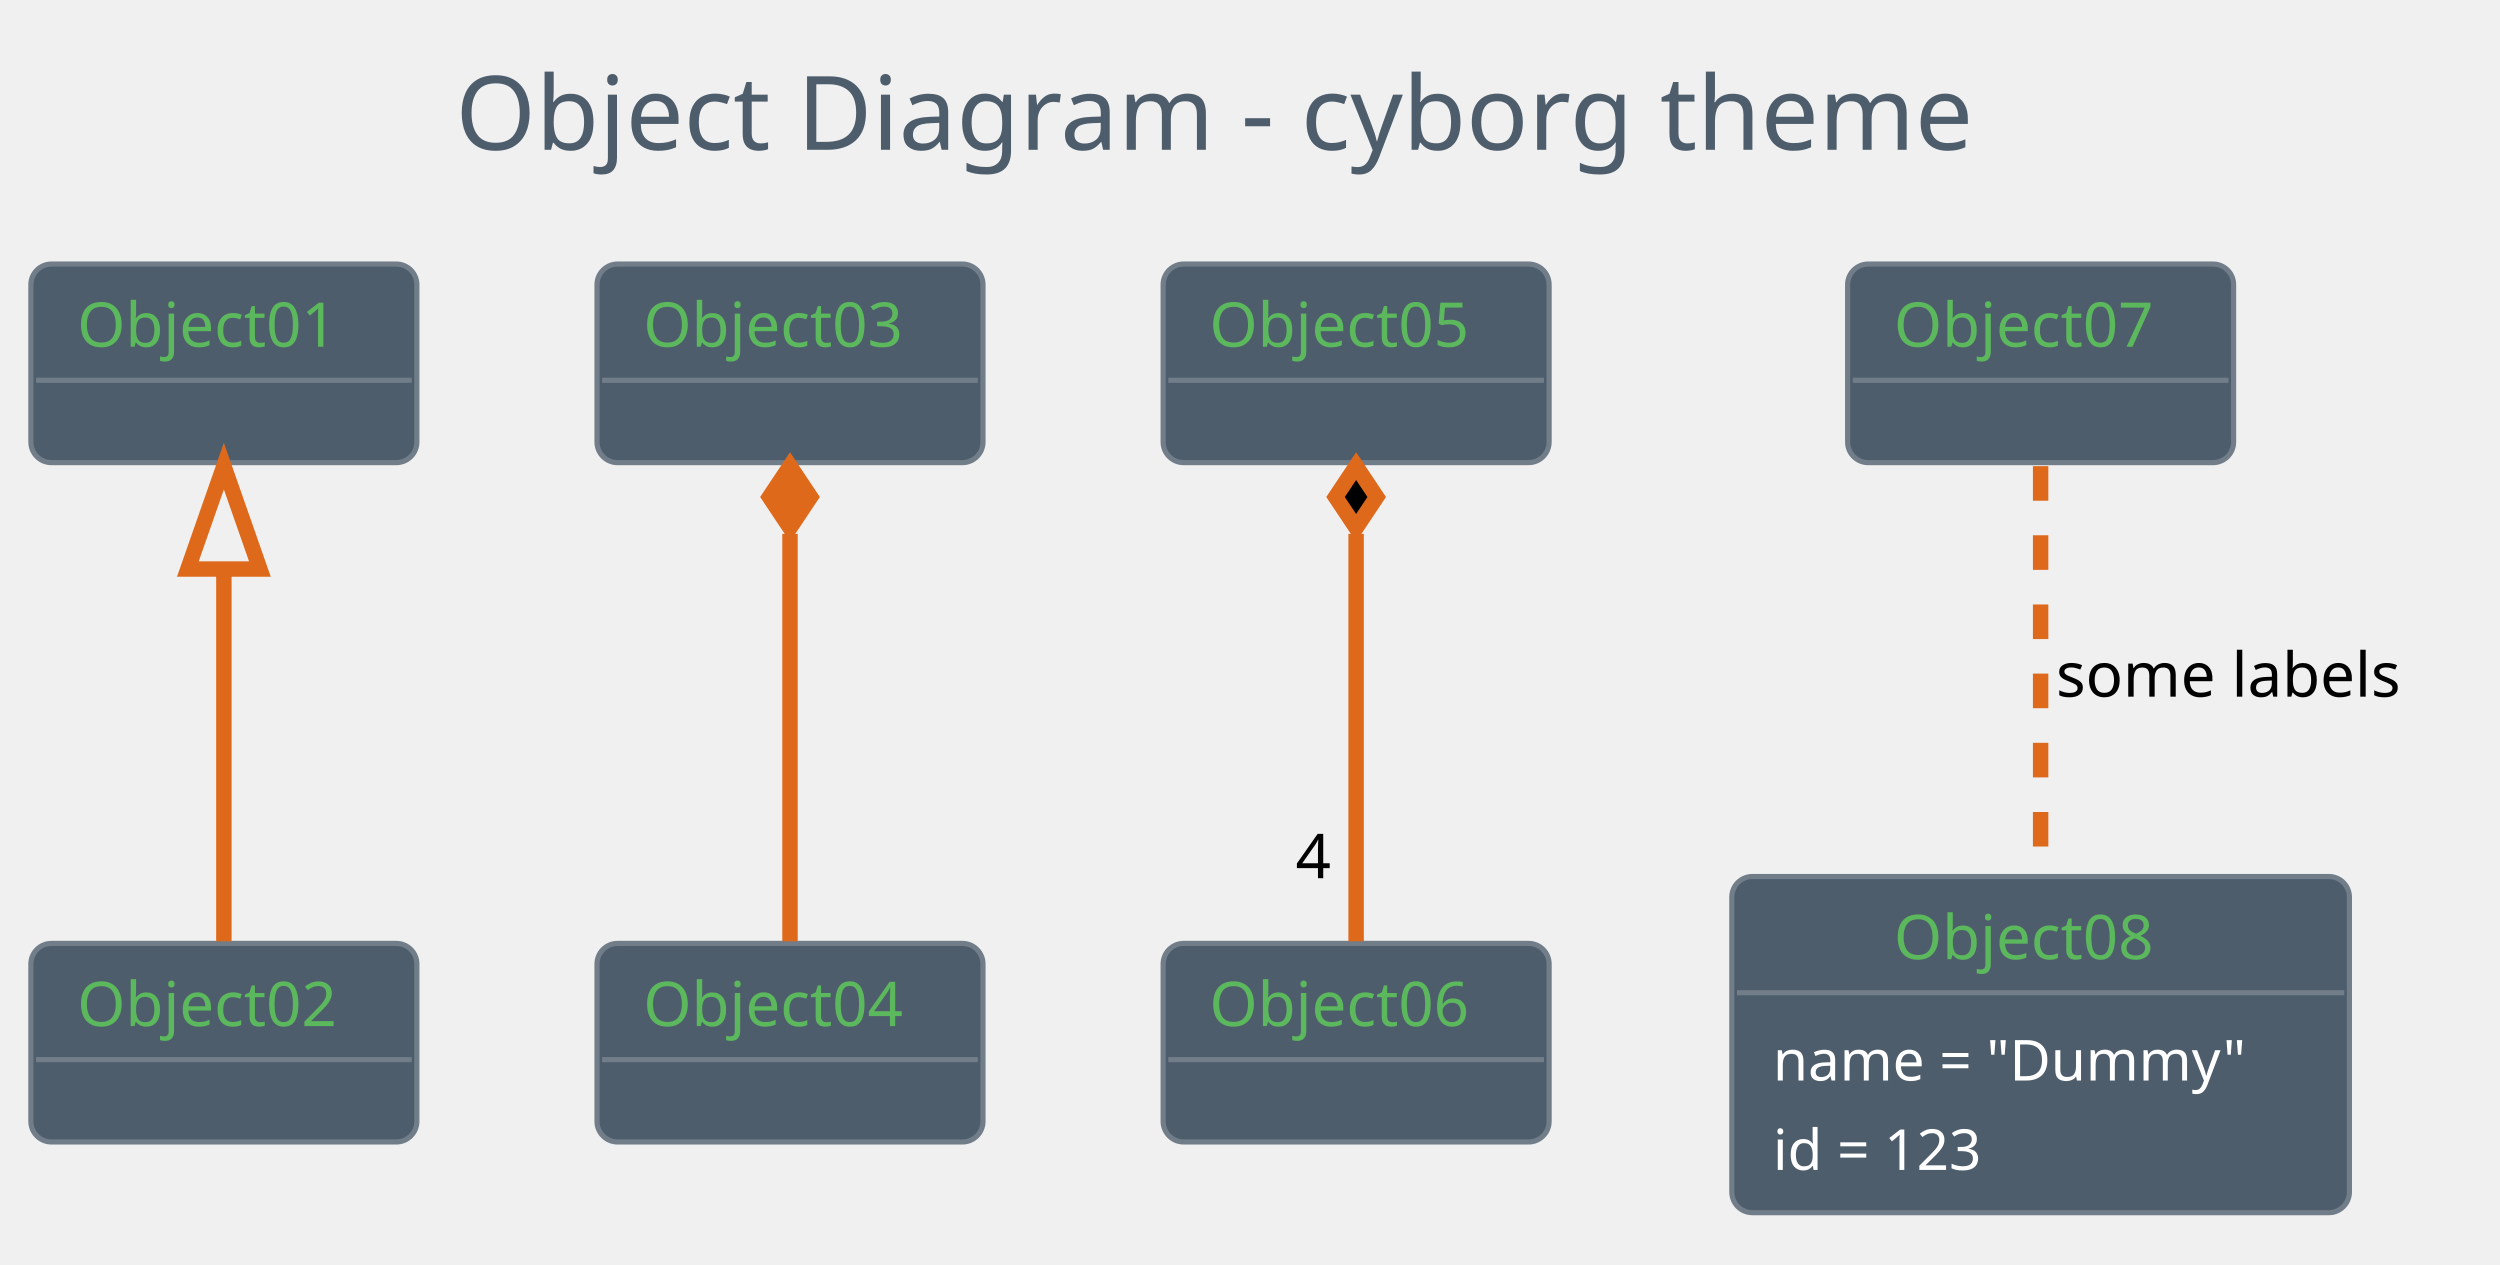
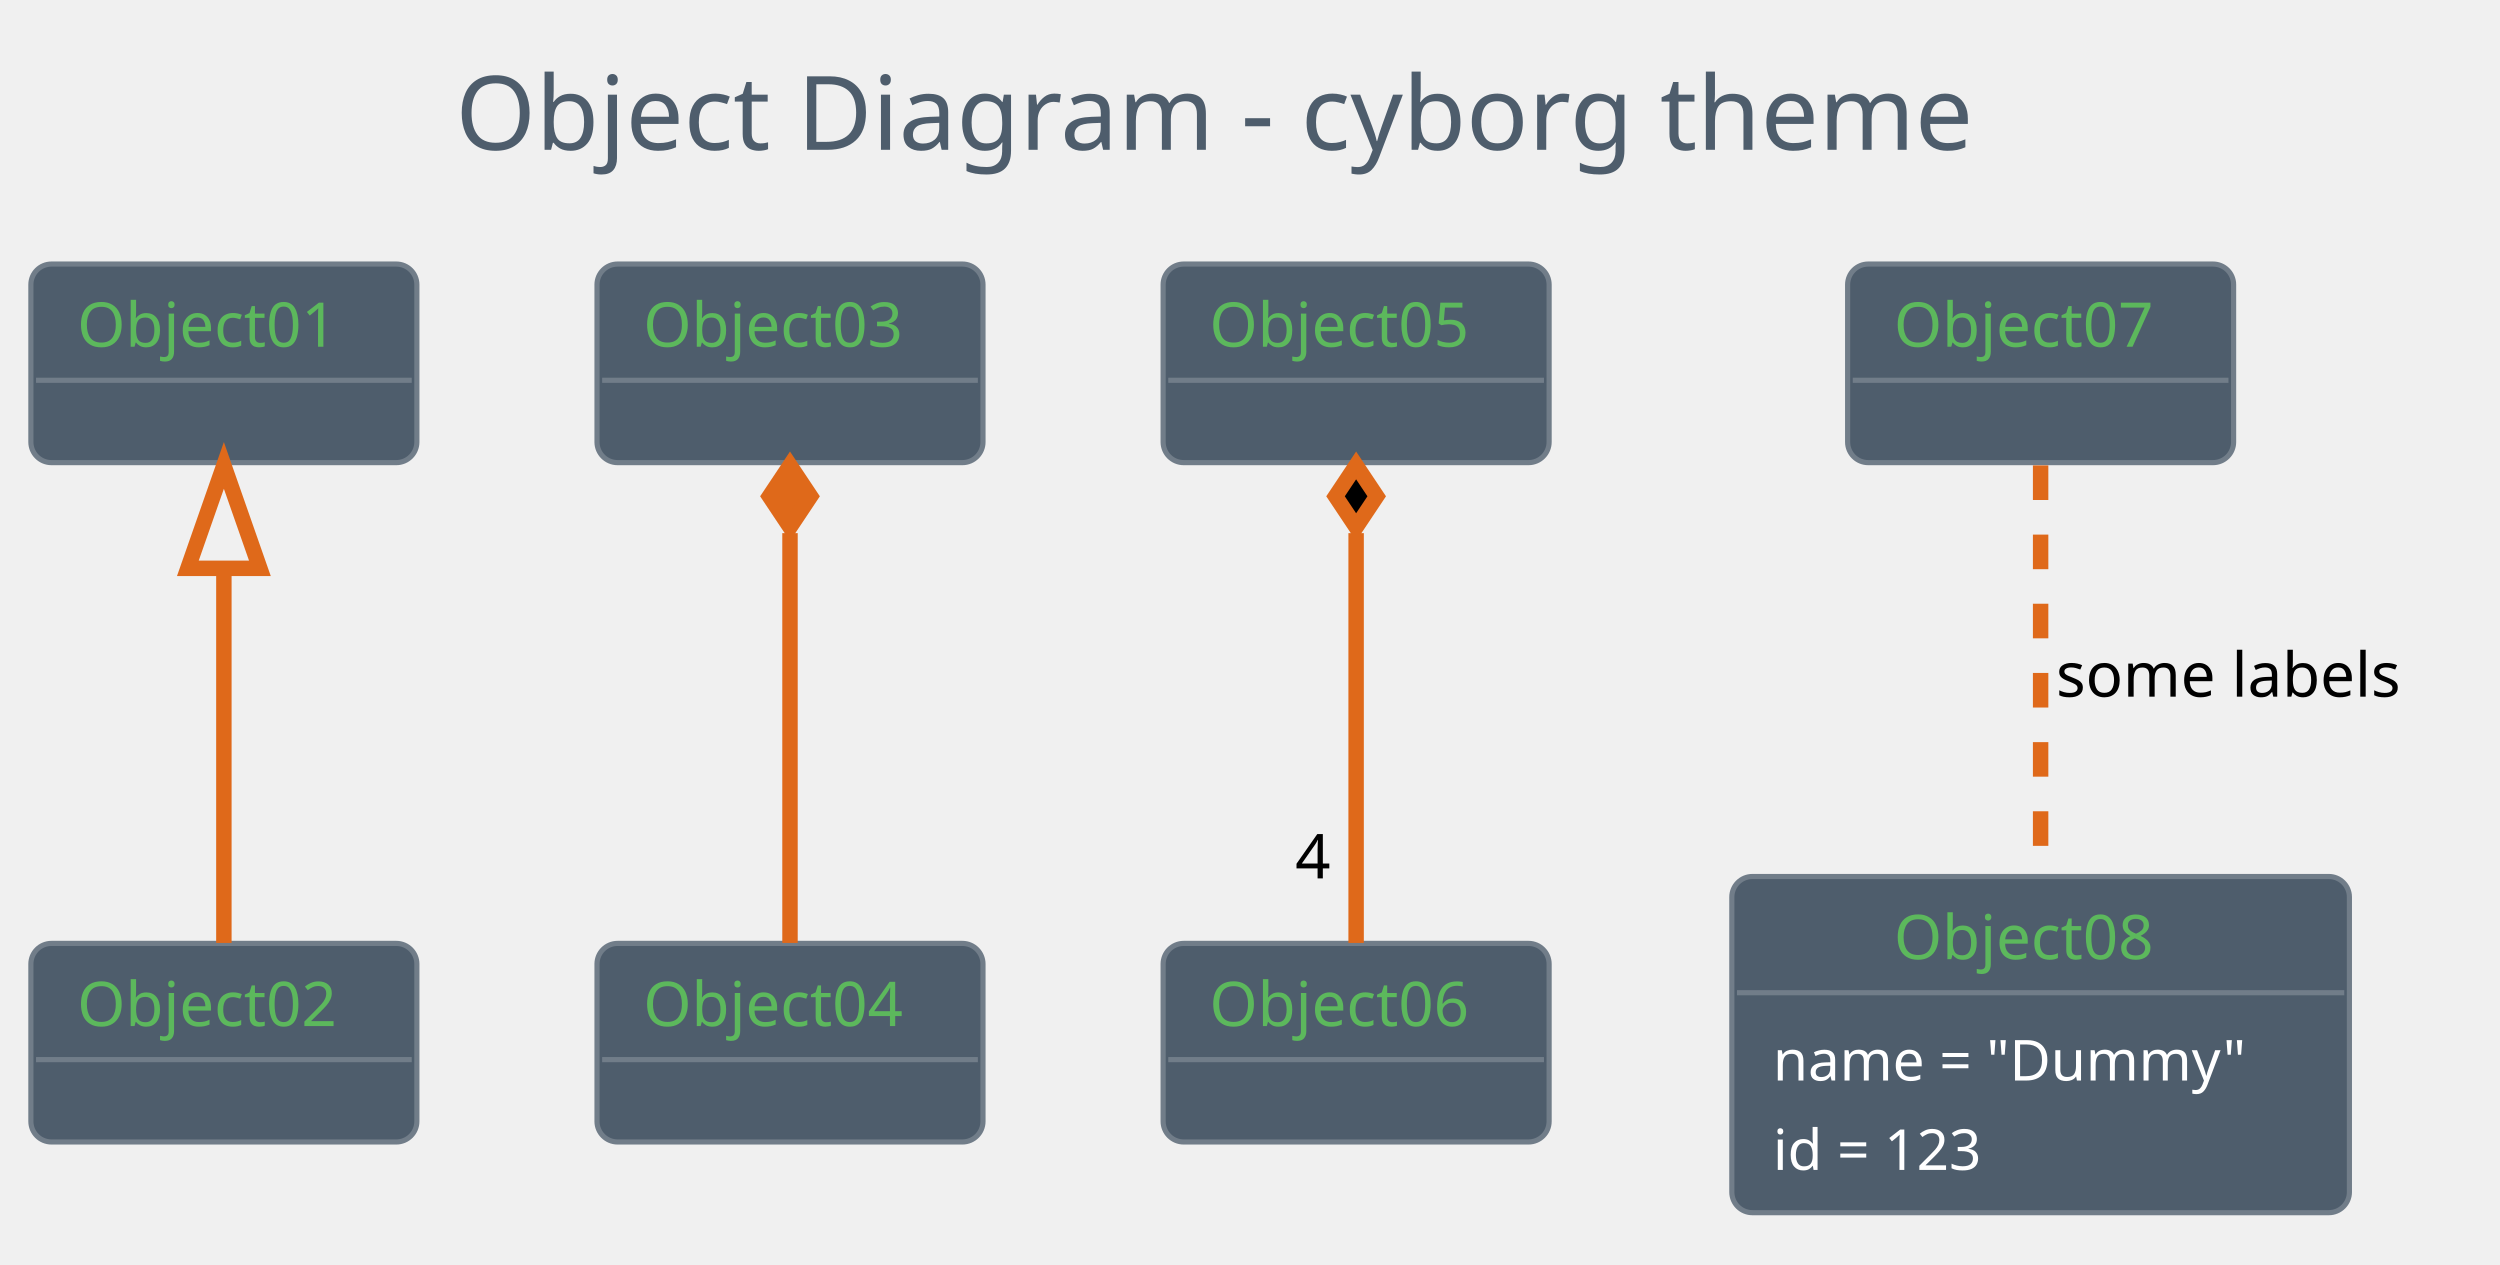
<svg xmlns="http://www.w3.org/2000/svg" contentScriptType="application/ecmascript" contentStyleType="text/css" height="256.25px" preserveAspectRatio="none" style="width:506px;height:256px;background:#000000;" version="1.1" viewBox="0 0 506 256" width="506.25px" zoomAndPan="magnify">
  <defs />
  <g>
    <rect fill="none" height="39.903" rx="4.167" ry="4.167" style="stroke: none; stroke-width: 1.042;" width="352.083" x="81.771" y="2.083" />
    <text fill="#4E5D6C" font-family="Verdana" font-size="20.833" lengthAdjust="spacingAndGlyphs" textLength="331.25" x="92.188" y="30.32">Object Diagram - cyborg theme</text>
    <rect fill="#4E5D6C" height="40.192" rx="4.167" ry="4.167" style="stroke: #717D89; stroke-width: 1.042;" width="78.125" x="6.25" y="53.444" />
    <text fill="#5CB85C" font-family="Verdana" font-size="12.5" lengthAdjust="spacingAndGlyphs" textLength="59.375" x="15.625" y="70.178">Object01</text>
    <line style="stroke: #717D89; stroke-width: 1.042;" x1="7.292" x2="83.333" y1="76.969" y2="76.969" />
    <rect fill="#4E5D6C" height="40.192" rx="4.167" ry="4.167" style="stroke: #717D89; stroke-width: 1.042;" width="78.125" x="6.25" y="190.944" />
    <text fill="#5CB85C" font-family="Verdana" font-size="12.5" lengthAdjust="spacingAndGlyphs" textLength="59.375" x="15.625" y="207.678">Object02</text>
    <line style="stroke: #717D89; stroke-width: 1.042;" x1="7.292" x2="83.333" y1="214.469" y2="214.469" />
    <rect fill="#4E5D6C" height="40.192" rx="4.167" ry="4.167" style="stroke: #717D89; stroke-width: 1.042;" width="78.125" x="120.833" y="53.444" />
    <text fill="#5CB85C" font-family="Verdana" font-size="12.5" lengthAdjust="spacingAndGlyphs" textLength="59.375" x="130.208" y="70.178">Object03</text>
    <line style="stroke: #717D89; stroke-width: 1.042;" x1="121.875" x2="197.917" y1="76.969" y2="76.969" />
    <rect fill="#4E5D6C" height="40.192" rx="4.167" ry="4.167" style="stroke: #717D89; stroke-width: 1.042;" width="78.125" x="120.833" y="190.944" />
    <text fill="#5CB85C" font-family="Verdana" font-size="12.5" lengthAdjust="spacingAndGlyphs" textLength="59.375" x="130.208" y="207.678">Object04</text>
    <line style="stroke: #717D89; stroke-width: 1.042;" x1="121.875" x2="197.917" y1="214.469" y2="214.469" />
    <rect fill="#4E5D6C" height="40.192" rx="4.167" ry="4.167" style="stroke: #717D89; stroke-width: 1.042;" width="78.125" x="235.417" y="53.444" />
    <text fill="#5CB85C" font-family="Verdana" font-size="12.5" lengthAdjust="spacingAndGlyphs" textLength="59.375" x="244.792" y="70.178">Object05</text>
    <line style="stroke: #717D89; stroke-width: 1.042;" x1="236.458" x2="312.5" y1="76.969" y2="76.969" />
    <rect fill="#4E5D6C" height="40.192" rx="4.167" ry="4.167" style="stroke: #717D89; stroke-width: 1.042;" width="78.125" x="235.417" y="190.944" />
    <text fill="#5CB85C" font-family="Verdana" font-size="12.5" lengthAdjust="spacingAndGlyphs" textLength="59.375" x="244.792" y="207.678">Object06</text>
    <line style="stroke: #717D89; stroke-width: 1.042;" x1="236.458" x2="312.5" y1="214.469" y2="214.469" />
    <rect fill="#4E5D6C" height="40.192" rx="4.167" ry="4.167" style="stroke: #717D89; stroke-width: 1.042;" width="78.125" x="373.958" y="53.444" />
    <text fill="#5CB85C" font-family="Verdana" font-size="12.5" lengthAdjust="spacingAndGlyphs" textLength="59.375" x="383.333" y="70.178">Object07</text>
    <line style="stroke: #717D89; stroke-width: 1.042;" x1="375" x2="451.042" y1="76.969" y2="76.969" />
    <rect fill="#4E5D6C" height="68.043" rx="4.167" ry="4.167" style="stroke: #717D89; stroke-width: 1.042;" width="125" x="350.521" y="177.403" />
    <text fill="#5CB85C" font-family="Verdana" font-size="12.5" lengthAdjust="spacingAndGlyphs" textLength="59.375" x="383.333" y="194.137">Object08</text>
    <line style="stroke: #717D89; stroke-width: 1.042;" x1="351.562" x2="474.479" y1="200.928" y2="200.928" />
    <text fill="#FFFFFF" font-family="Verdana" font-size="11.458" lengthAdjust="spacingAndGlyphs" textLength="108.333" x="358.854" y="218.698">name = "Dummy"</text>
    <text fill="#FFFFFF" font-family="Verdana" font-size="11.458" lengthAdjust="spacingAndGlyphs" textLength="50" x="358.854" y="236.79">id = 123</text>
-     <path d="M45.312,115.503 C45.312,140.327 45.312,170.736 45.312,190.531 " fill="none" id="Object01-Object02" style="stroke: #DF691A; stroke-width: 3.125;" />
-     <polygon fill="none" points="38.021,115.175,45.312,94.342,52.604,115.175,38.021,115.175" style="stroke: #DF691A; stroke-width: 3.125;" />
-     <path d="M159.896,108.059 C159.896,133.978 159.896,168.705 159.896,190.531 " fill="none" id="Object03-Object04" style="stroke: #DF691A; stroke-width: 3.125;" />
-     <polygon fill="#DF691A" points="159.896,94.342,155.729,100.592,159.896,106.842,164.062,100.592,159.896,94.342" style="stroke: #DF691A; stroke-width: 3.125;" />
-     <path d="M274.479,108.059 C274.479,133.978 274.479,168.705 274.479,190.531 " fill="none" id="Object05-Object06" style="stroke: #DF691A; stroke-width: 3.125;" />
-     <polygon fill="#000000" points="274.479,94.342,270.312,100.592,274.479,106.842,278.646,100.592,274.479,94.342" style="stroke: #DF691A; stroke-width: 3.125;" />
-     <text fill="#000000" font-family="Verdana" font-size="12.5" lengthAdjust="spacingAndGlyphs" textLength="8.333" x="262.227" y="177.742">4</text>
-     <path d="M413.021,94.342 C413.021,116.218 413.021,151.169 413.021,177.166 " fill="none" id="Object07-Object08" style="stroke: #DF691A; stroke-width: 3.125; stroke-dasharray: 7.0,7.0;" />
+     <path d="M45.312,115.387 C45.312,140.37 45.312,171.254 45.312,190.849 " fill="none" id="Object01&lt;-Object02" style="stroke: #DF691A; stroke-width: 3.125;" />
+     <polygon fill="none" points="38.021,115.034,45.312,94.201,52.604,115.034,38.021,115.034" style="stroke: #DF691A; stroke-width: 3.125;" />
+     <path d="M159.896,107.905 C159.896,133.916 159.896,169.245 159.896,190.849 " fill="none" id="Object03&lt;-Object04" style="stroke: #DF691A; stroke-width: 3.125;" />
+     <polygon fill="#DF691A" points="159.896,94.201,155.729,100.451,159.896,106.701,164.062,100.451,159.896,94.201" style="stroke: #DF691A; stroke-width: 3.125;" />
+     <path d="M274.479,107.905 C274.479,133.916 274.479,169.245 274.479,190.849 " fill="none" id="Object05&lt;-Object06" style="stroke: #DF691A; stroke-width: 3.125;" />
+     <polygon fill="#000000" points="274.479,94.201,270.312,100.451,274.479,106.701,278.646,100.451,274.479,94.201" style="stroke: #DF691A; stroke-width: 3.125;" />
+     <text fill="#000000" font-family="Verdana" font-size="12.5" lengthAdjust="spacingAndGlyphs" textLength="8.333" x="262.148" y="177.788">4</text>
+     <path d="M413.021,94.201 C413.021,115.847 413.021,151.241 413.021,177.251 " fill="none" id="Object07-Object08" style="stroke: #DF691A; stroke-width: 3.125; stroke-dasharray: 7.0,7.0;" />
    <text fill="#000000" font-family="Verdana" font-size="12.5" lengthAdjust="spacingAndGlyphs" textLength="78.125" x="416.146" y="141.012">some labels</text>
  </g>
</svg>
